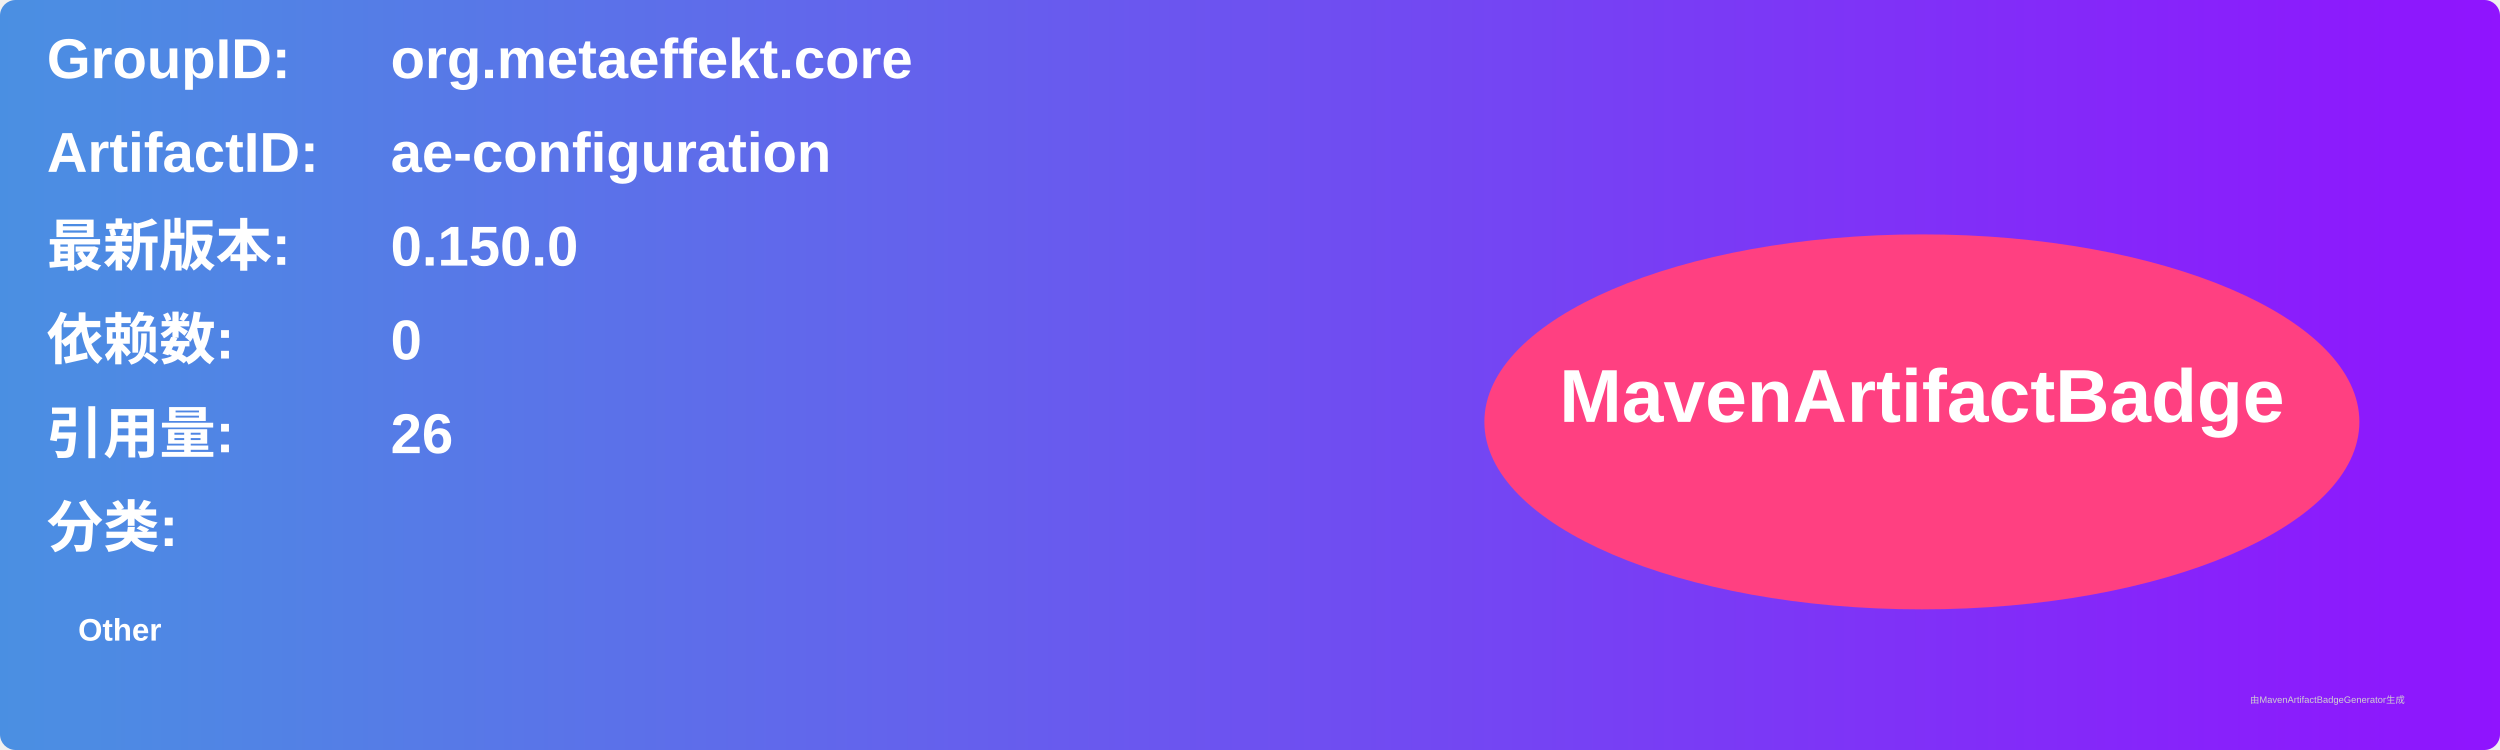
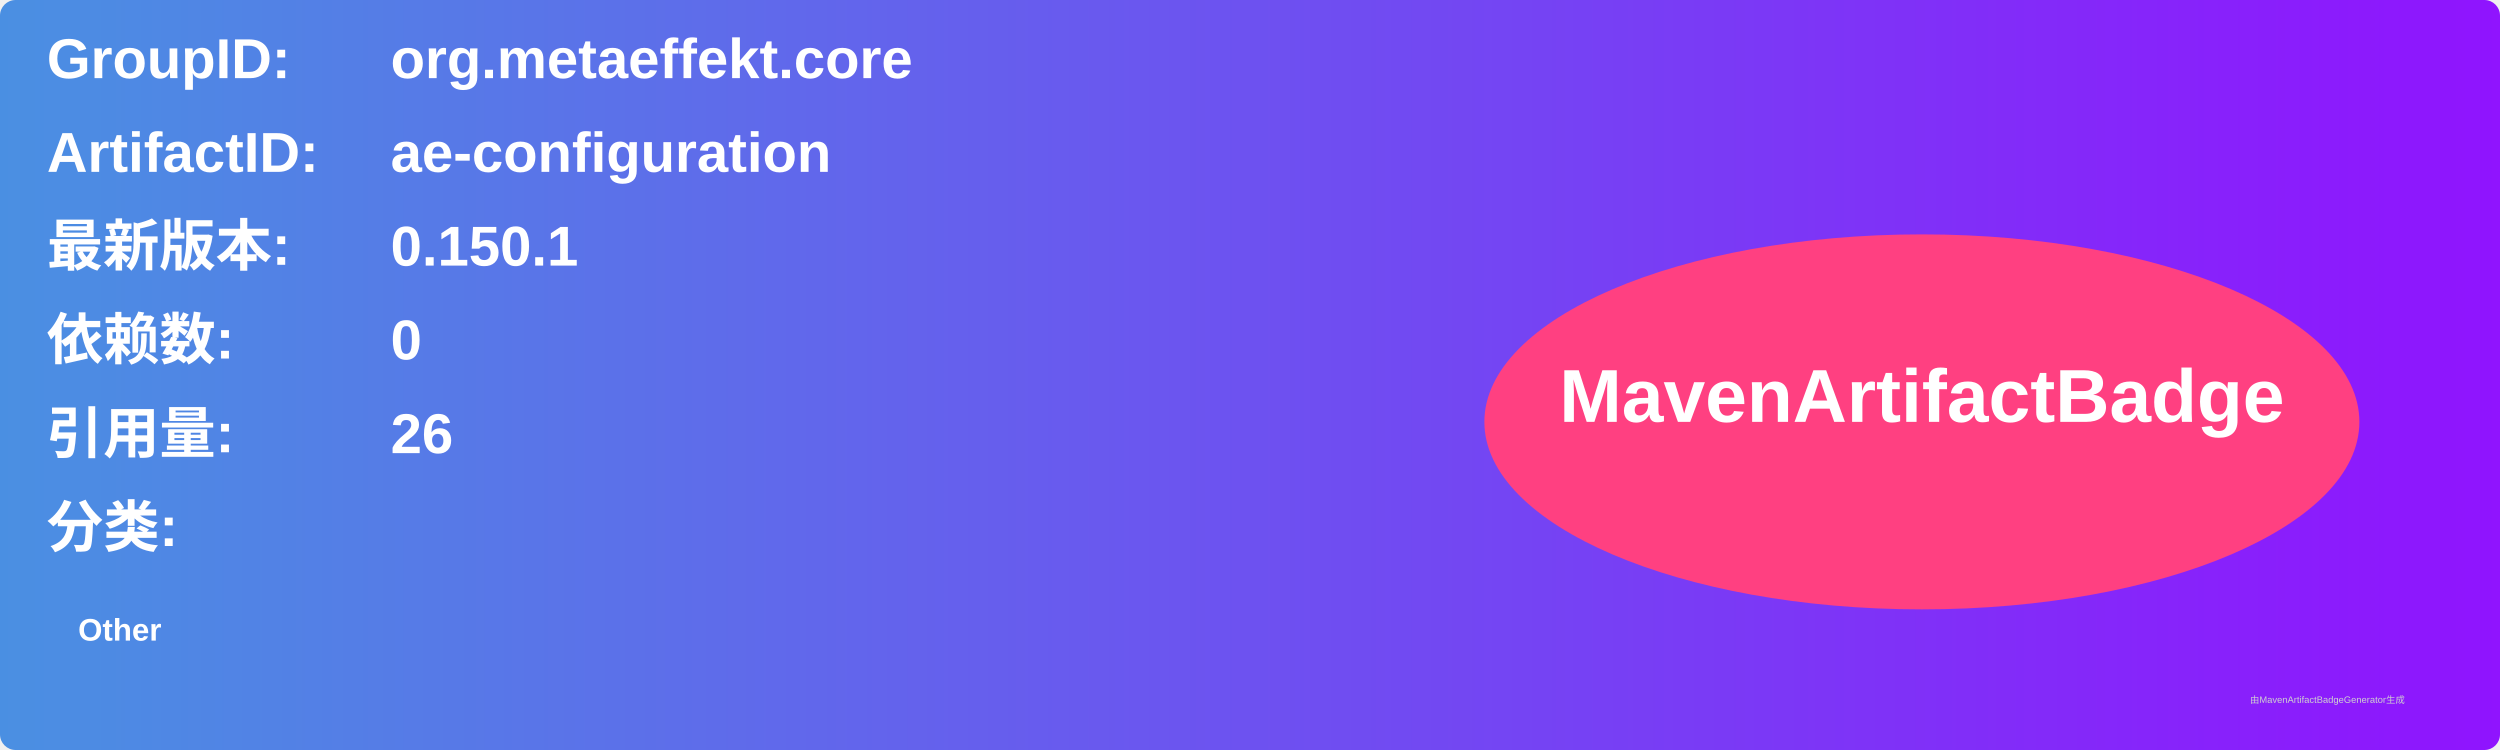
<svg xmlns="http://www.w3.org/2000/svg" width="800" height="240" viewBox="0 0 800 240">
  <linearGradient id="grad" x1="0%" y1="0%" x2="100%" y2="0%">
    <stop offset="0%" stop-color="#4a90e2" />
    <stop offset="100%" stop-color="#9013fe" />
  </linearGradient>
  <rect width="100%" height="100%" rx="5" ry="5" fill="url(#grad)" />
  <g transform="translate(15, 15)">
    <text x="0" y="10" font-family="Arial" font-size="18" fill="white" font-weight="bold" width="260">GroupID:</text>
    <text x="110" y="10" font-family="Arial" font-size="18" fill="white" font-weight="bold" width="460">org.metaeffekt.core</text>
    <text x="0" y="40" font-family="Arial" font-size="18" fill="white" font-weight="bold" width="260">ArtifactID:</text>
    <text x="110" y="40" font-family="Arial" font-size="18" fill="white" font-weight="bold" width="460">ae-configuration</text>
    <text x="0" y="70" font-family="Arial" font-size="18" fill="white" font-weight="bold">最新版本:</text>
    <text x="110" y="70" font-family="Arial" font-size="18" fill="white" font-weight="bold">
-       <tspan font-weight="bold">0.150.0</tspan>
+       <tspan font-weight="bold">0.150.1</tspan>
    </text>
    <text x="0" y="100" font-family="Arial" font-size="18" fill="white" font-weight="bold">依赖数: </text>
    <text x="110" y="100" font-family="Arial" font-size="18" fill="white">
      <tspan font-weight="bold">0</tspan>
    </text>
    <text x="0" y="130" font-family="Arial" font-size="18" fill="white" font-weight="bold">引用量: </text>
    <text x="110" y="130" font-family="Arial" font-size="18" fill="white">
      <tspan font-weight="bold">26</tspan>
    </text>
    <text x="0" y="160" font-family="Arial" font-size="18" fill="white" font-weight="bold">分类:</text>
    <text x="10" y="190" font-family="Arial" font-size="10" fill="white">
      <tspan font-weight="bold">Other</tspan>
    </text>
    <ellipse cx="600" cy="120" rx="140" ry="60" fill="#ff4081" />
    <text x="600" y="120" text-anchor="middle" font-family="Arial" font-size="24" fill="white" font-weight="bold">MavenArtifactBadge</text>
  </g>
  <text x="720" y="225" font-family="Arial" font-size="3" fill="#d0d0d0">由MavenArtifactBadgeGenerator生成</text>
</svg>
